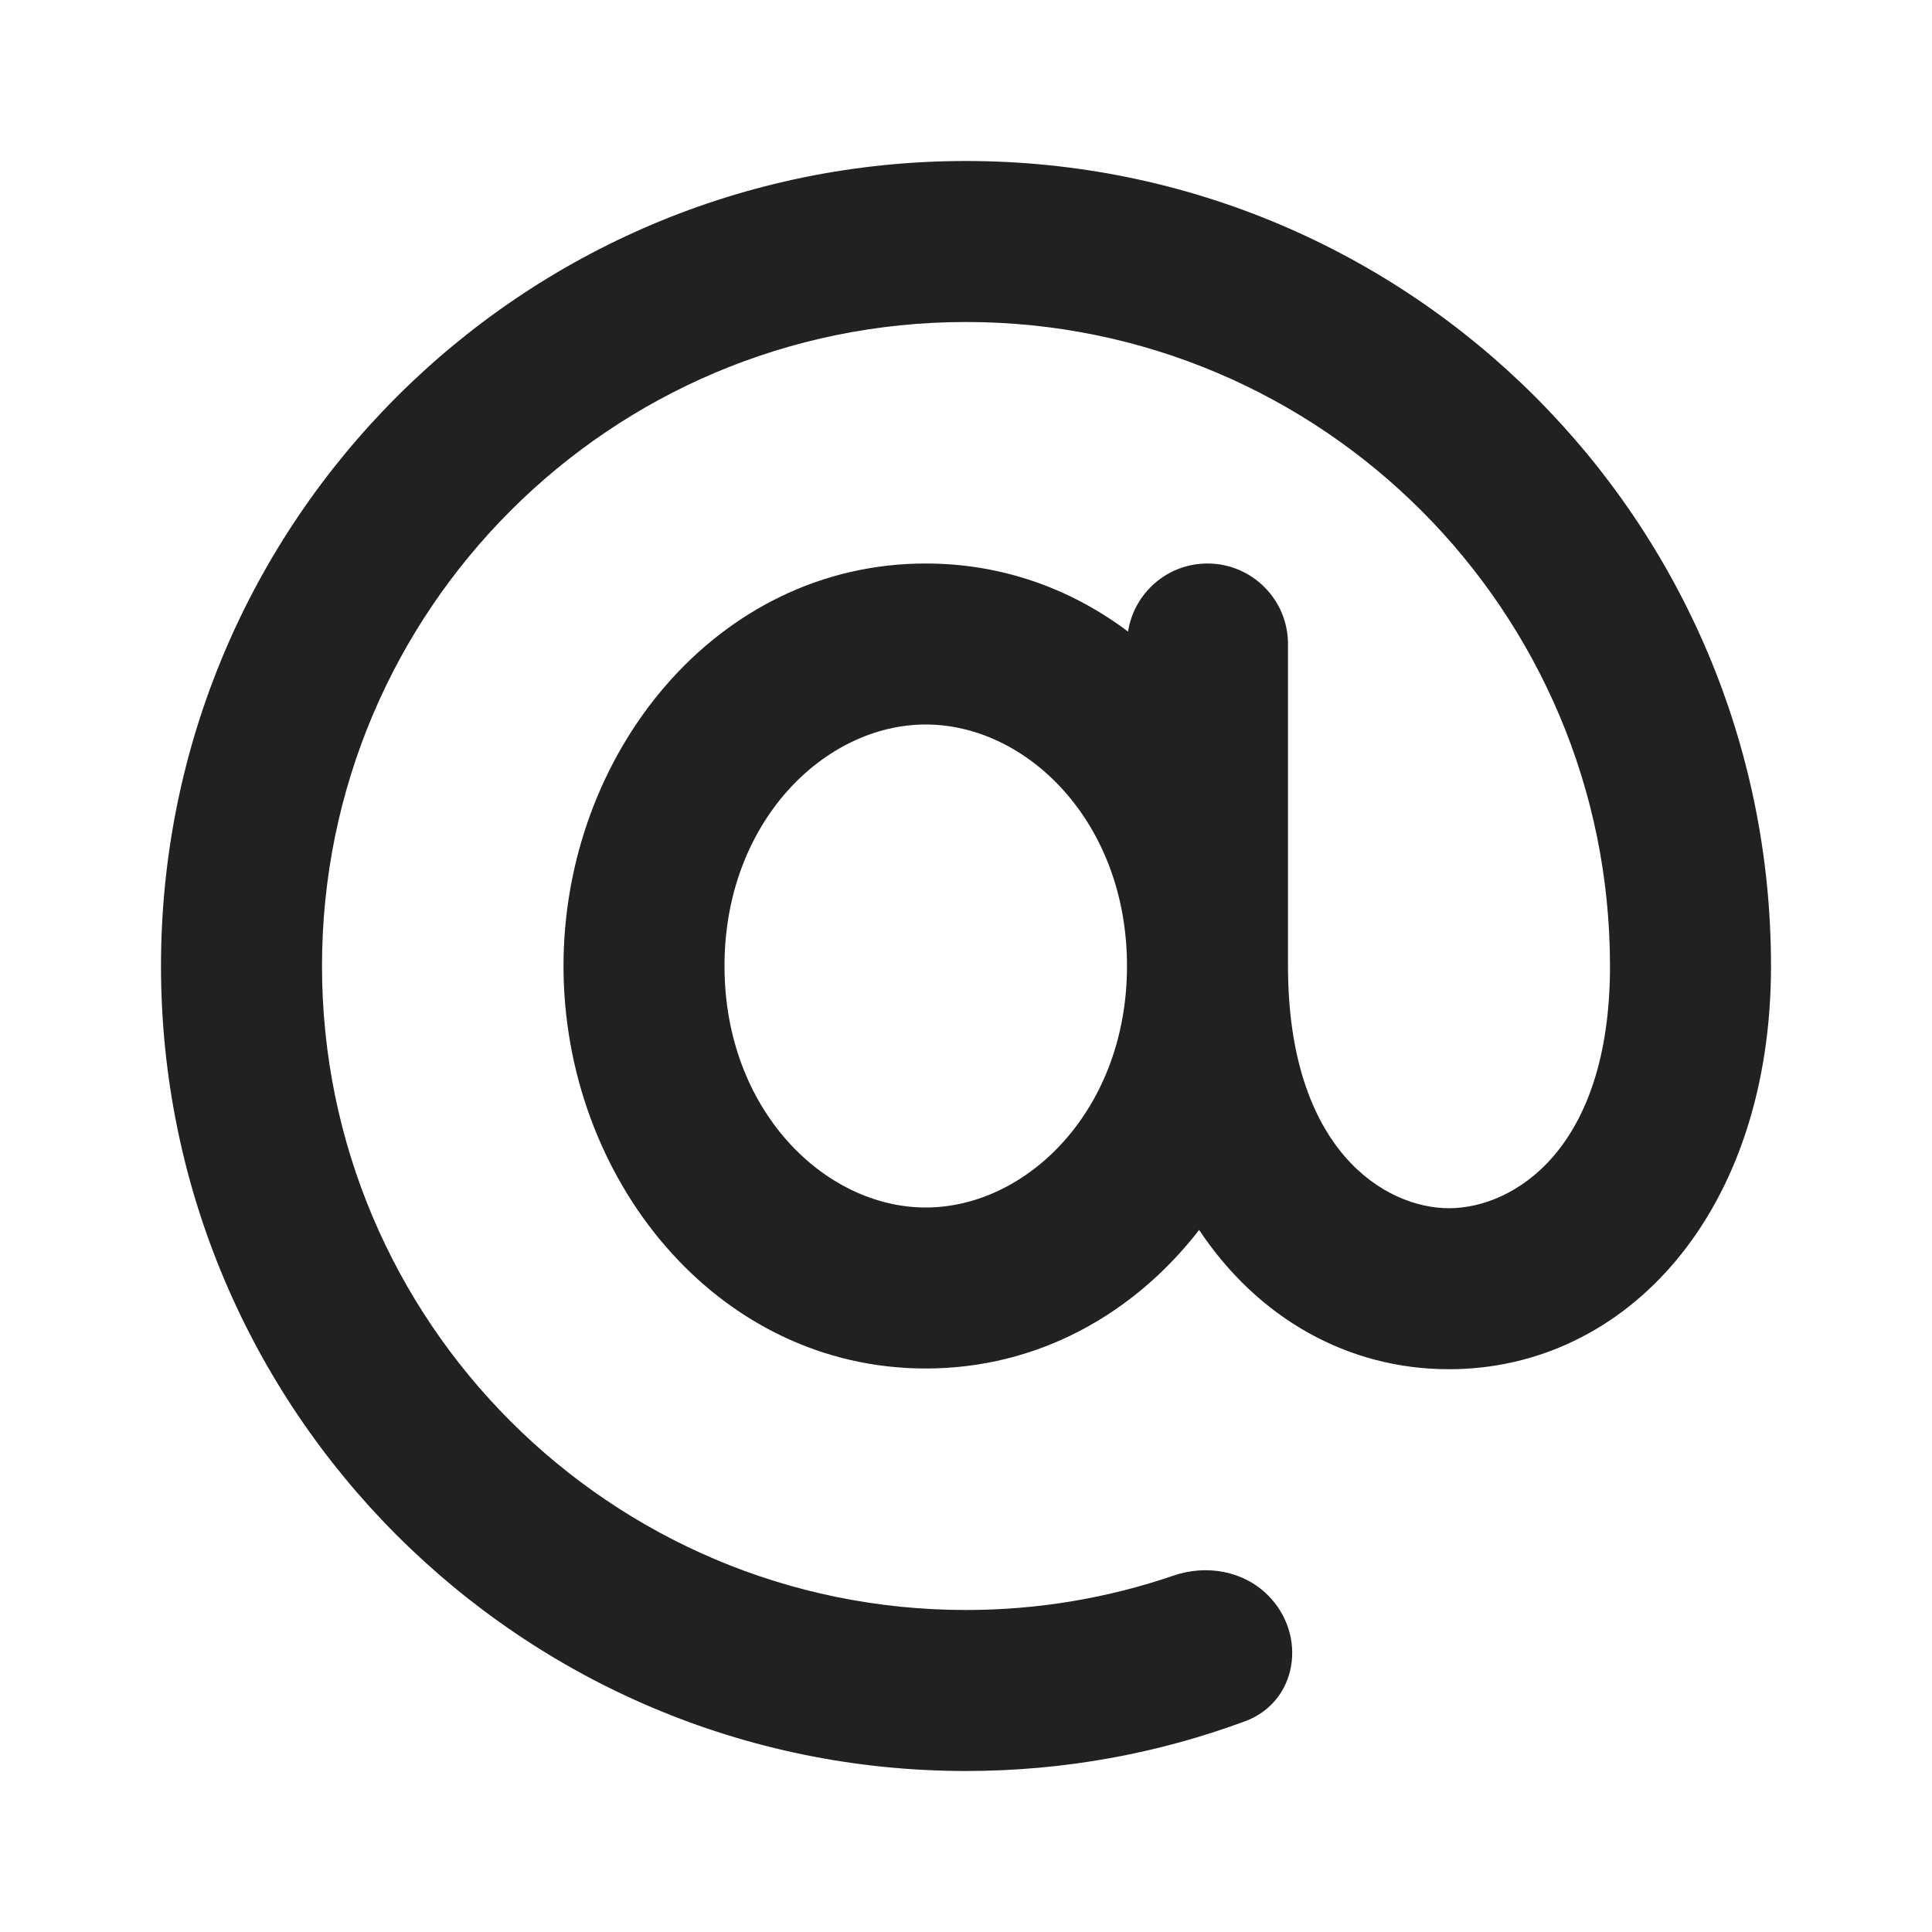
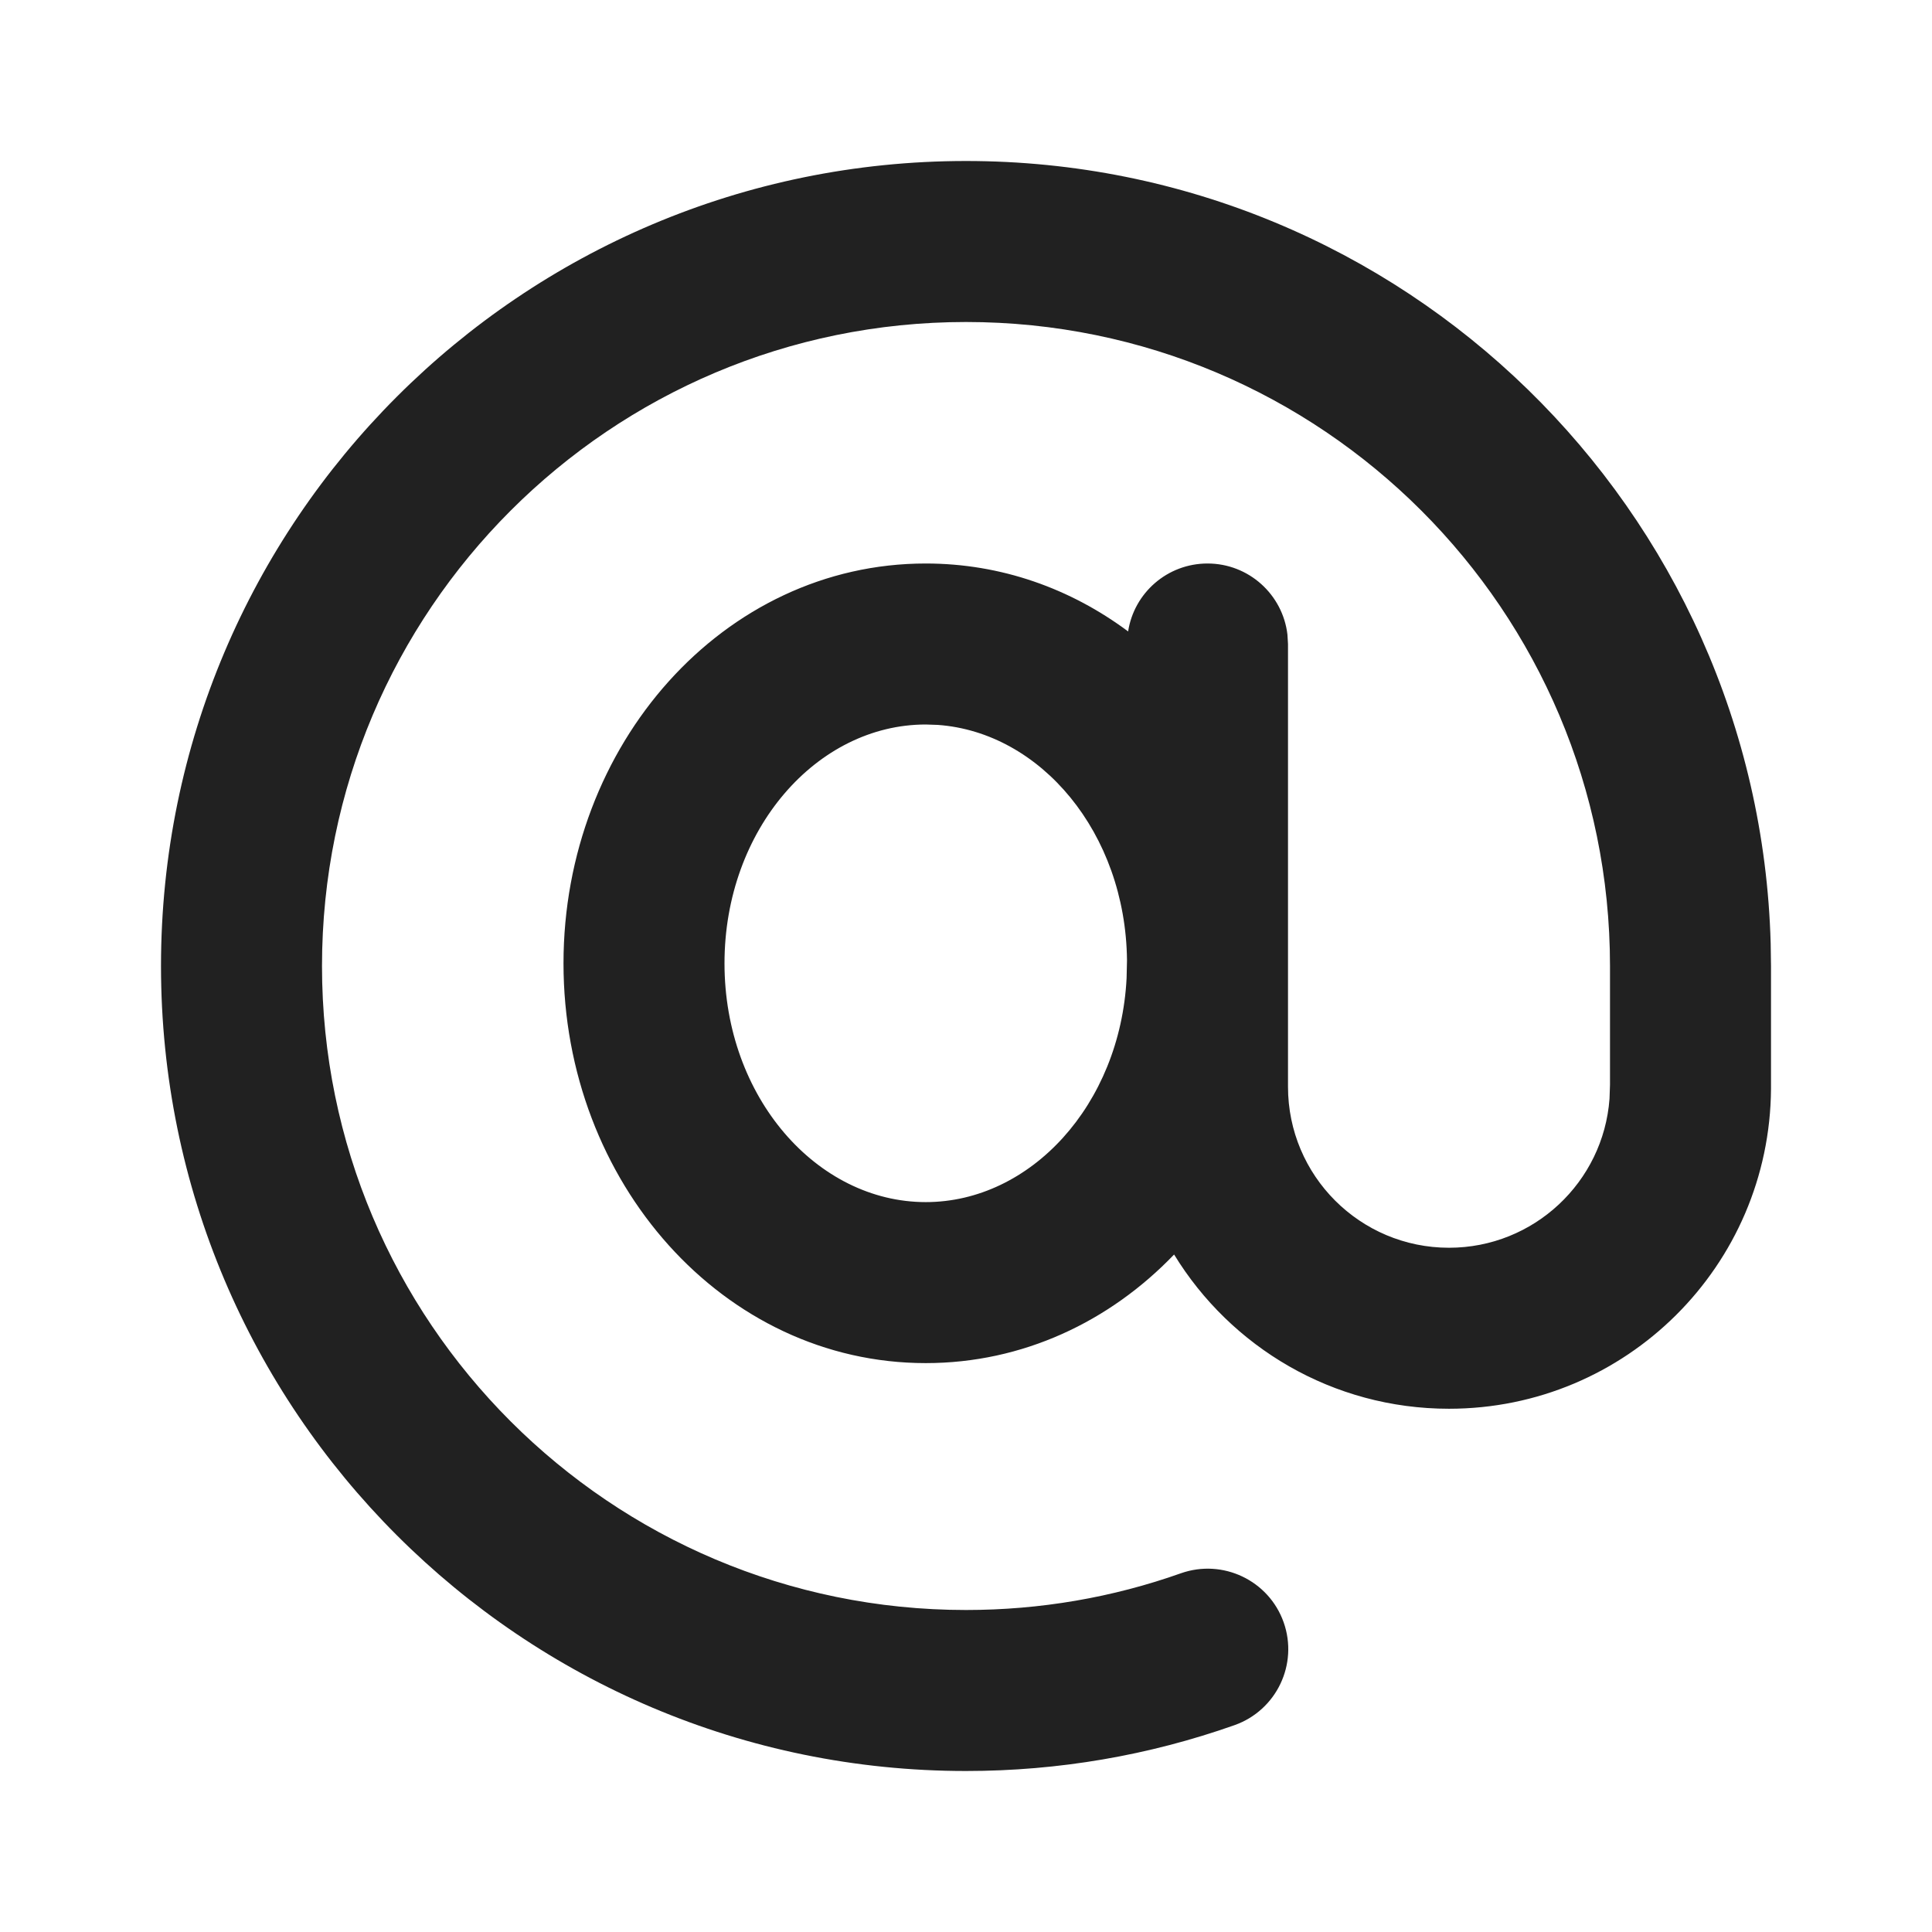
<svg xmlns="http://www.w3.org/2000/svg" width="24" height="24" viewBox="0 0 24 24" fill="none">
-   <path d="M12 2C17.523 2 22 6.477 22 12C22 15.056 20.206 17.009 18 17.009C16.748 17.009 15.63 16.381 14.896 15.279C14.091 16.318 12.899 17 11.5 17C8.893 17 7 14.632 7 12C7 9.368 8.893 7 11.5 7C12.452 7 13.309 7.316 14.013 7.846C14.087 7.367 14.5 7 15 7C15.552 7 16 7.448 16 8V12C16 14.288 17.206 15.009 18 15.009C18.794 15.009 20 14.288 20 12C20 7.582 16.418 4 12 4C7.582 4 4 7.582 4 12C4 16.418 7.582 20 12 20C12.903 20 13.771 19.849 14.58 19.572C14.988 19.433 15.447 19.513 15.751 19.817C16.244 20.31 16.12 21.14 15.467 21.382C14.387 21.782 13.219 22 12 22C6.477 22 2 17.523 2 12C2 6.477 6.477 2 12 2ZM11.5 9C10.241 9 9 10.213 9 12C9 13.787 10.241 15 11.5 15C12.759 15 14 13.787 14 12C14 10.213 12.759 9 11.5 9Z" fill="#212121" />
+   <path d="M12 2C17.429 2 21.848 6.327 21.996 11.72L22 12L22 13.525C21.986 15.723 20.201 17.5 18 17.5C16.554 17.5 15.288 16.733 14.585 15.584C13.785 16.418 12.703 16.933 11.5 16.933C8.985 16.933 7 14.684 7 11.967C7 9.25 8.985 7 11.5 7C12.437 7 13.3 7.312 14.014 7.844C14.087 7.366 14.501 7 15 7C15.513 7 15.935 7.386 15.993 7.883L16 8V13.5C16 14.605 16.895 15.5 18 15.5C19.054 15.5 19.918 14.684 19.994 13.649L20 13.475L20 12C20 7.582 16.418 4 12 4C7.582 4 4 7.582 4 12C4 16.418 7.582 20 12 20C12.921 20 13.82 19.845 14.669 19.544C15.19 19.36 15.762 19.633 15.946 20.153C16.13 20.674 15.857 21.245 15.337 21.43C14.274 21.806 13.149 22 12 22C6.477 22 2 17.523 2 12C2 6.477 6.477 2 12 2ZM11.649 9.005L11.5 9C10.149 9 9 10.302 9 11.967C9 13.631 10.149 14.933 11.5 14.933C12.801 14.933 13.915 13.726 13.995 12.15L14 11.929C13.983 10.344 12.925 9.096 11.649 9.005L11.5 9L11.649 9.005Z" fill="#212121" />
</svg>
